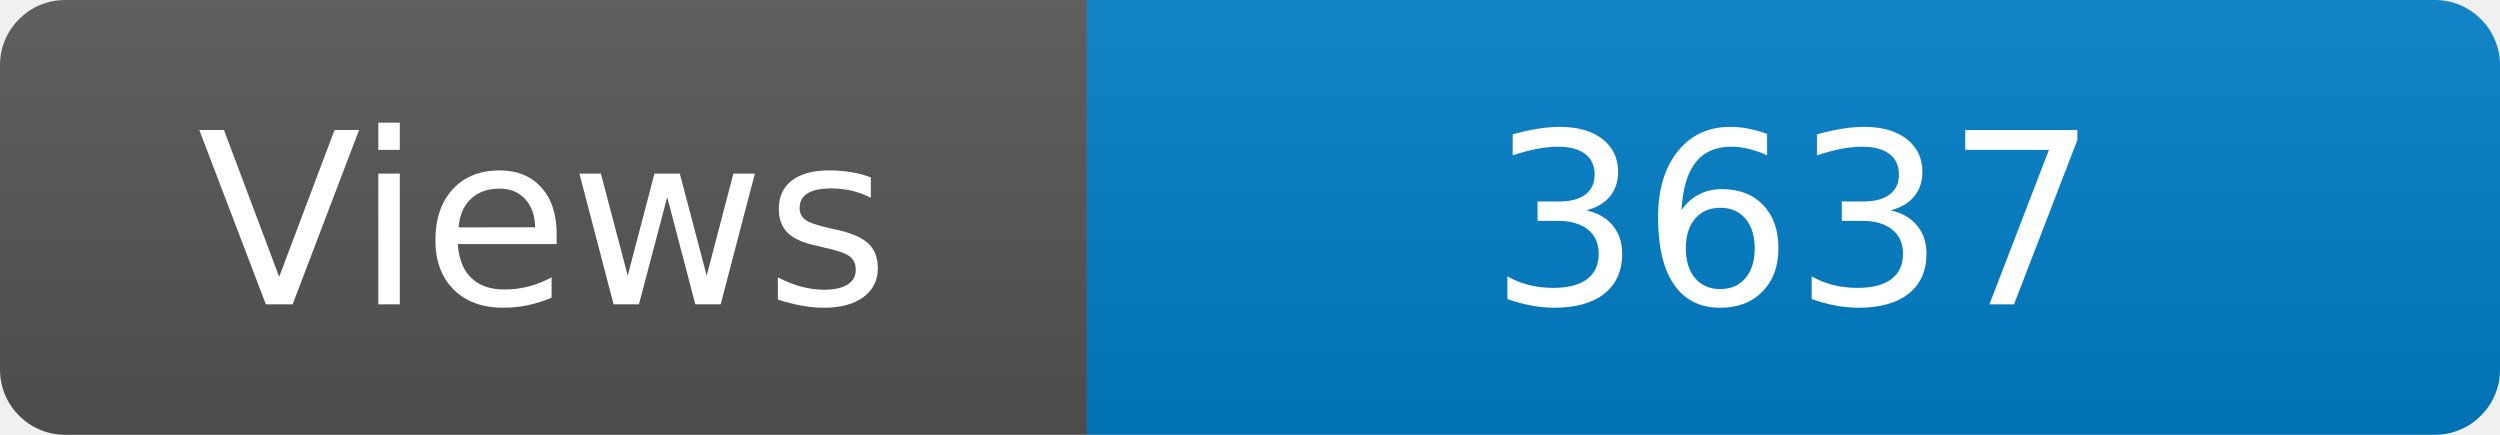
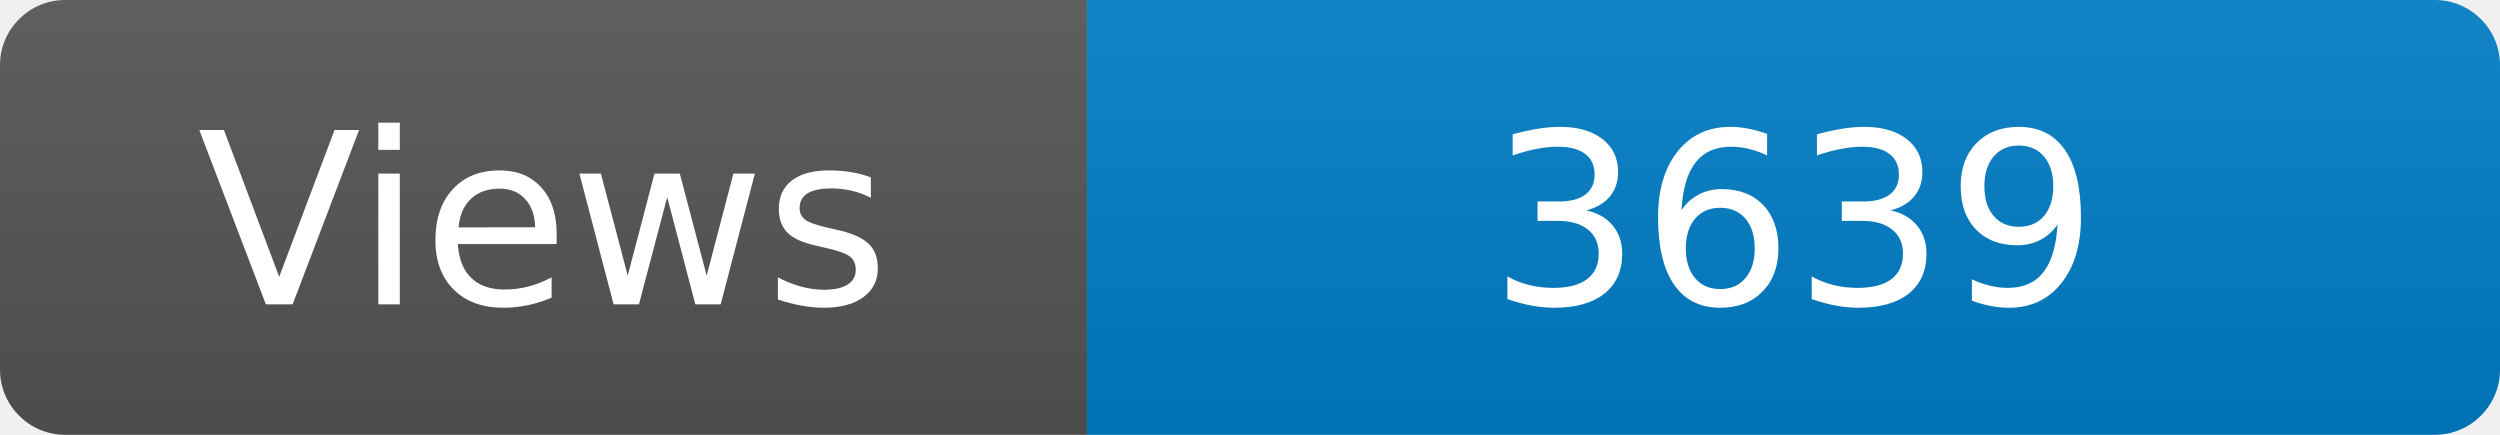
<svg xmlns="http://www.w3.org/2000/svg" width="115" height="20" role="img" aria-label="Maintained?: yes">
  <linearGradient id="s" x2="0" y2="100%">
    <stop offset="0" stop-color="#bbb" stop-opacity=".1" />
    <stop offset="1" stop-opacity=".1" />
  </linearGradient>
  <clipPath id="r">
    <rect width="115" height="20" rx="3" fill="#fff" />
  </clipPath>
  <g clip-path="url(#r)">
    <rect width="50" height="20" fill="#555" />
    <rect x="50" width="160" height="20" fill="#007ec6" />
    <rect width="115" height="20" fill="url(#s)" />
  </g>
  <g fill="#fff" text-anchor="middle" font-family="Verdana,Geneva,DejaVu Sans,sans-serif" font-size="110">
    <text x="250" y="140" transform="scale(.1)" fill="#fff">Views</text>
-     <text x="825" y="140" transform="scale(.1)" fill="#fff">3637</text>
+     <text x="825" y="140" transform="scale(.1)" fill="#fff">3639</text>
  </g>
</svg>
